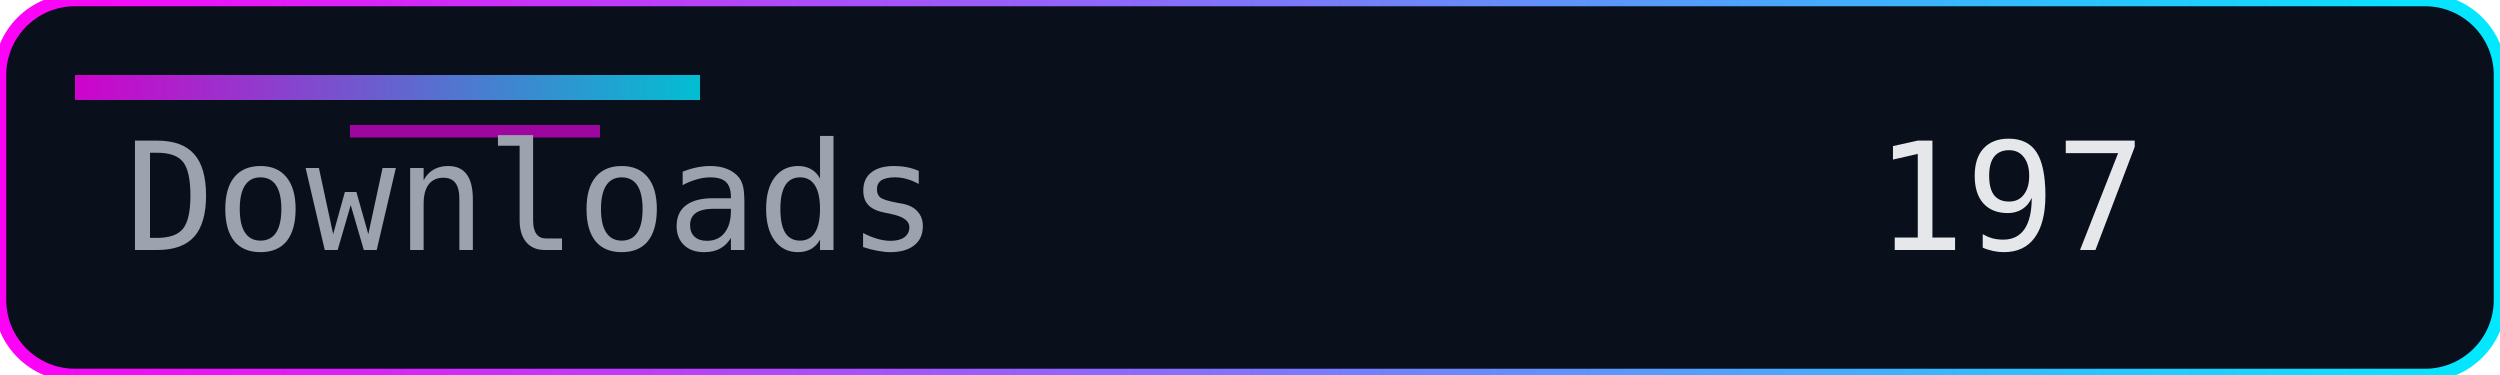
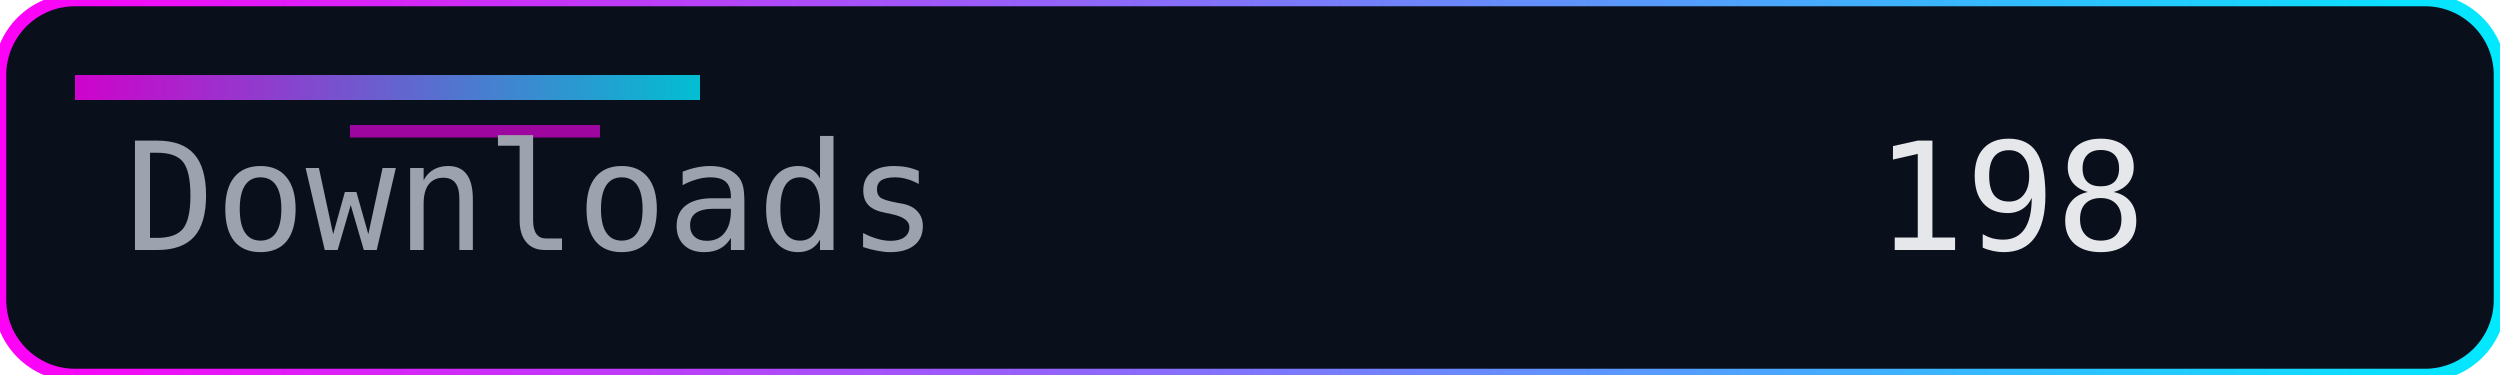
<svg xmlns="http://www.w3.org/2000/svg" width="200" height="30" role="img" aria-label="Downloads">
  <defs>
    <linearGradient id="accent" x1="0" y1="0" x2="1" y2="0">
      <stop offset="0%" stop-color="#ff00f7" />
      <stop offset="100%" stop-color="#00eaff" />
    </linearGradient>
  </defs>
  <rect width="200" height="30" rx="6" fill="#0a0f1c" />
  <rect width="200" height="30" rx="6" fill="none" stroke="url(#accent)" stroke-width="1" />
  <rect x="6" y="6" width="50" height="2" fill="url(#accent)" opacity="0.8" />
  <rect x="28" y="10" width="20" height="1" fill="#ff00f7" opacity="0.6" />
  <g font-family="Consolas, Menlo, monospace" font-size="12">
    <text x="10" y="20" fill="#9ca3af">Downloads</text>
-     <text x="150" y="20" fill="#e5e7eb">197</text>
+     <text x="150" y="20" fill="#e5e7eb">198</text>
  </g>
</svg>
